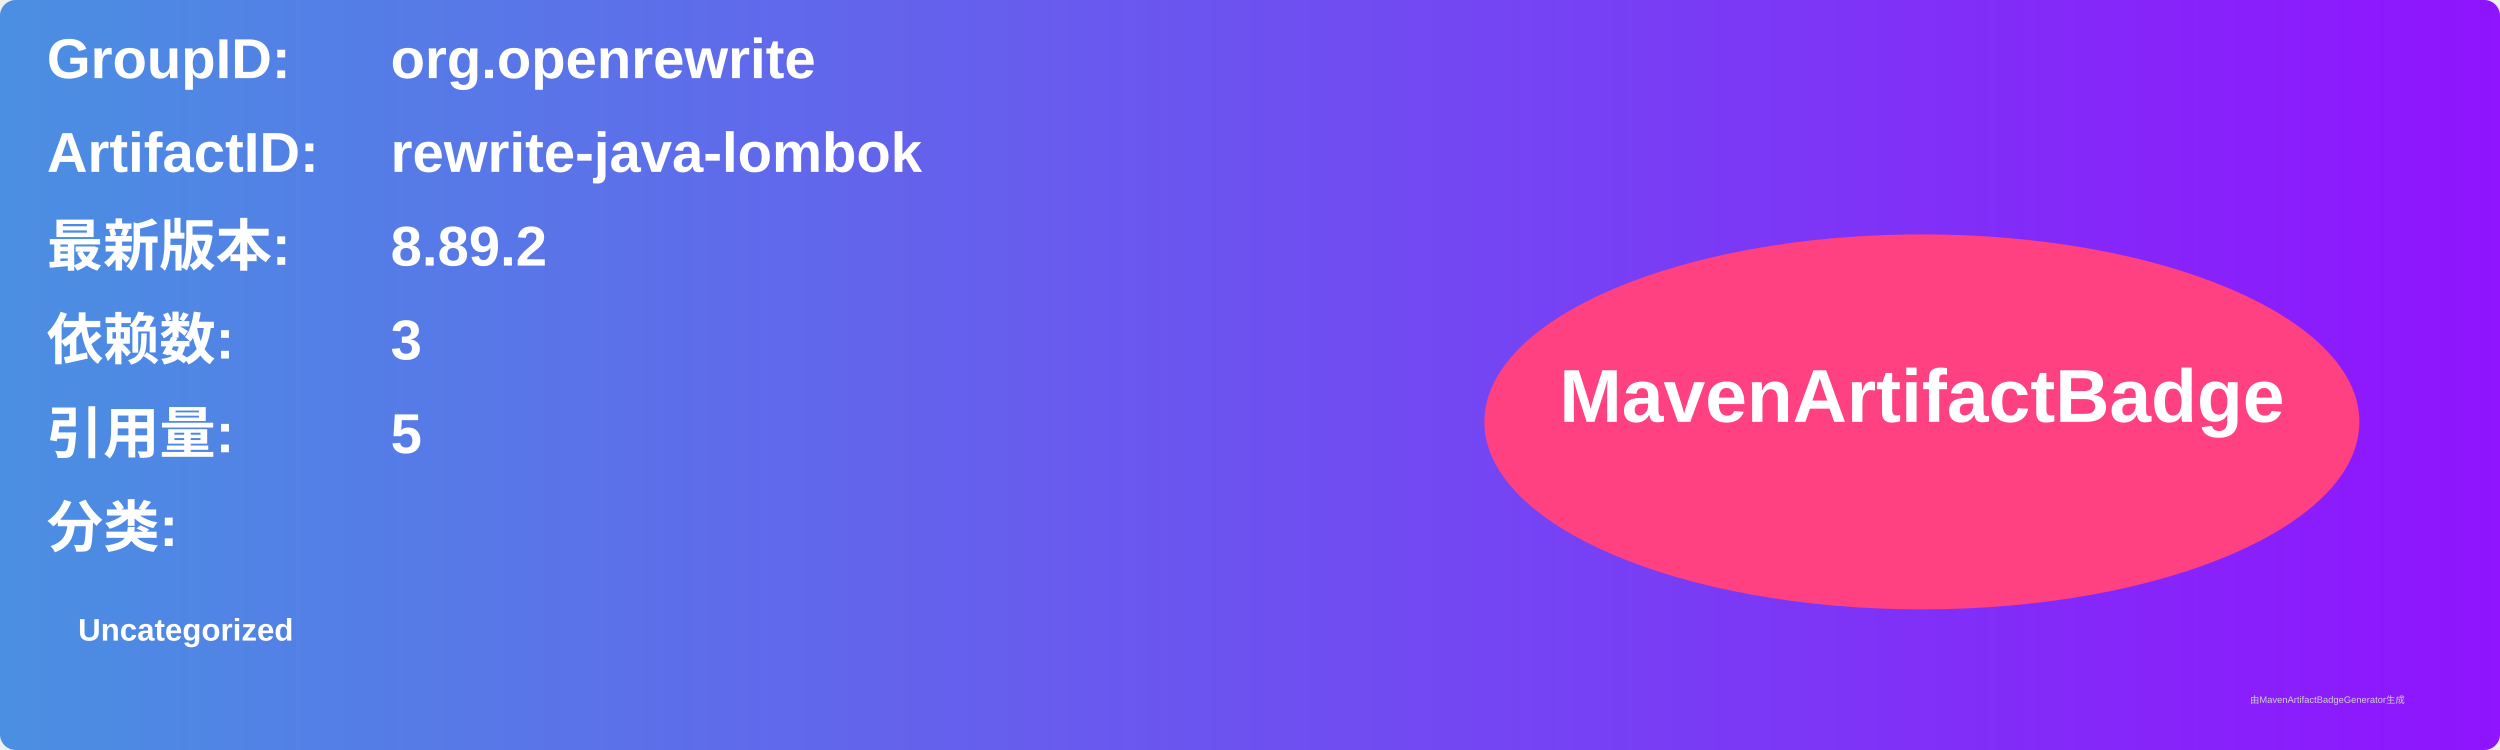
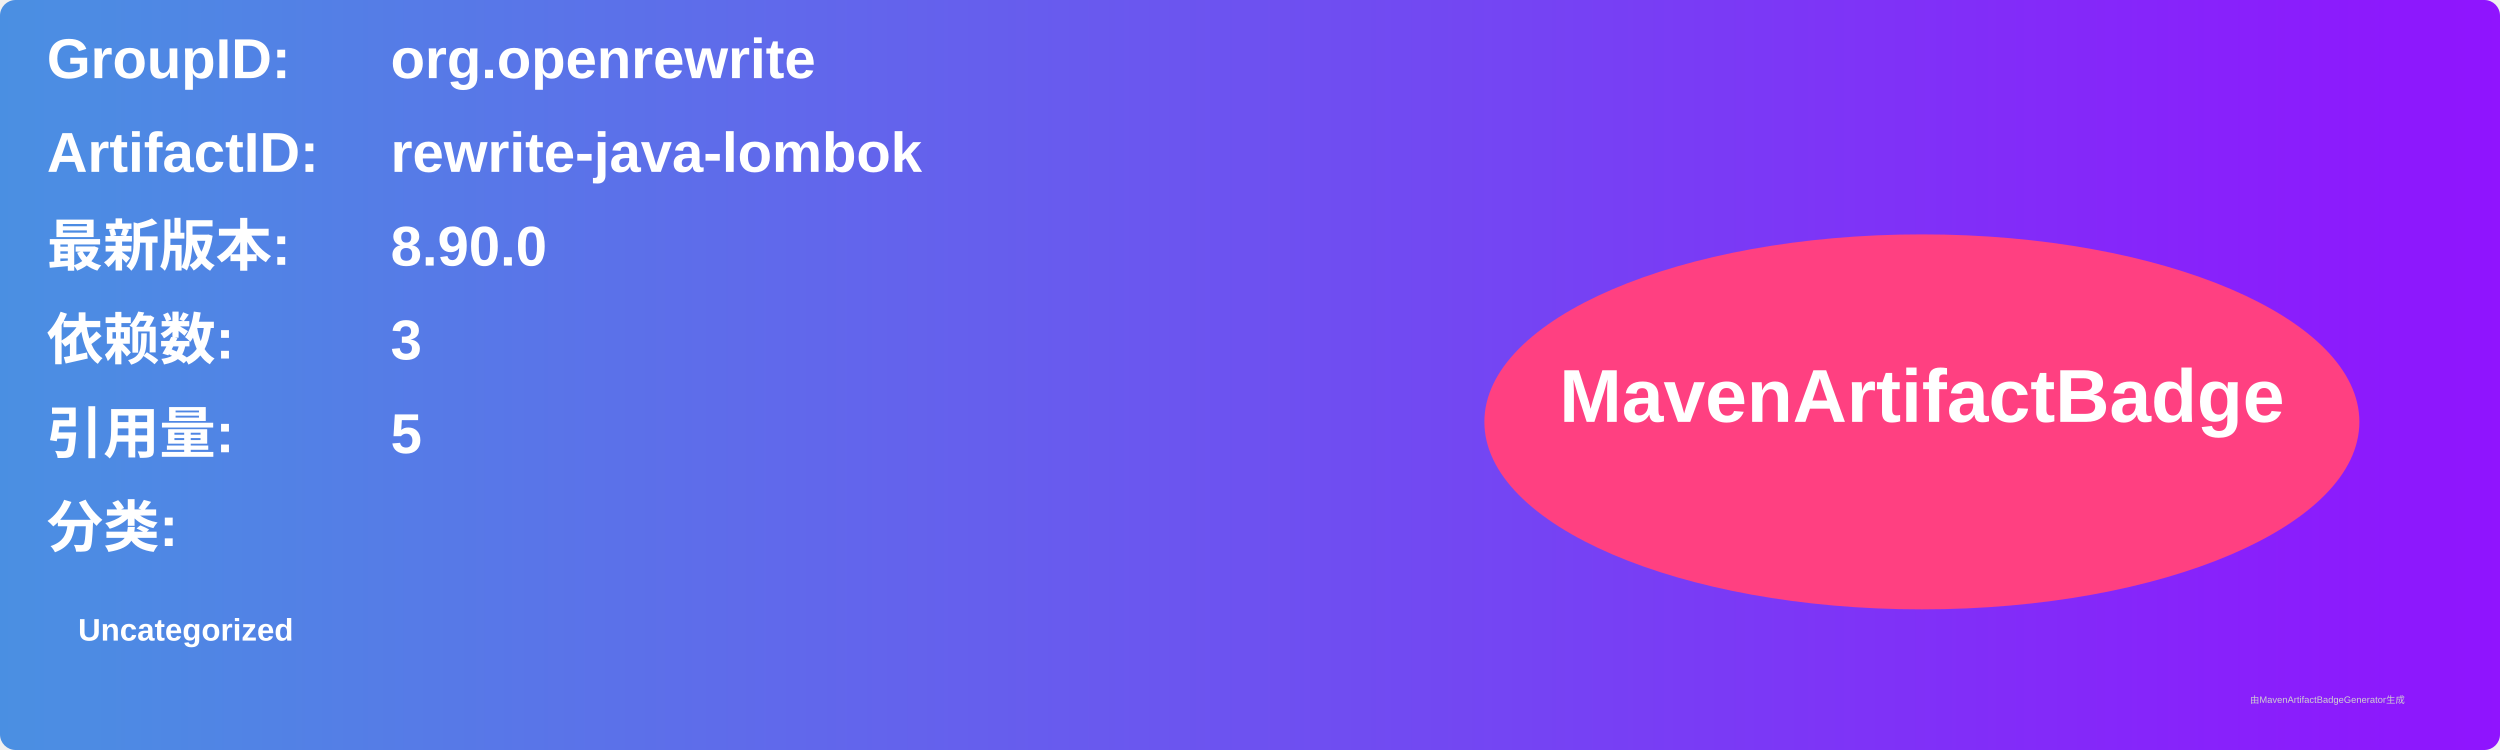
<svg xmlns="http://www.w3.org/2000/svg" width="800" height="240" viewBox="0 0 800 240">
  <linearGradient id="grad" x1="0%" y1="0%" x2="100%" y2="0%">
    <stop offset="0%" stop-color="#4a90e2" />
    <stop offset="100%" stop-color="#9013fe" />
  </linearGradient>
  <rect width="100%" height="100%" rx="5" ry="5" fill="url(#grad)" />
  <g transform="translate(15, 15)">
    <text x="0" y="10" font-family="Arial" font-size="18" fill="white" font-weight="bold" width="260">GroupID:</text>
    <text x="110" y="10" font-family="Arial" font-size="18" fill="white" font-weight="bold" width="460">org.openrewrite</text>
    <text x="0" y="40" font-family="Arial" font-size="18" fill="white" font-weight="bold" width="260">ArtifactID:</text>
    <text x="110" y="40" font-family="Arial" font-size="18" fill="white" font-weight="bold" width="460">rewrite-java-lombok</text>
    <text x="0" y="70" font-family="Arial" font-size="18" fill="white" font-weight="bold">最新版本:</text>
    <text x="110" y="70" font-family="Arial" font-size="18" fill="white" font-weight="bold">
-       <tspan font-weight="bold">8.89.2</tspan>
+       <tspan font-weight="bold">8.90.0</tspan>
    </text>
    <text x="0" y="100" font-family="Arial" font-size="18" fill="white" font-weight="bold">依赖数: </text>
    <text x="110" y="100" font-family="Arial" font-size="18" fill="white">
      <tspan font-weight="bold">3</tspan>
    </text>
    <text x="0" y="130" font-family="Arial" font-size="18" fill="white" font-weight="bold">引用量: </text>
    <text x="110" y="130" font-family="Arial" font-size="18" fill="white">
      <tspan font-weight="bold">5</tspan>
    </text>
    <text x="0" y="160" font-family="Arial" font-size="18" fill="white" font-weight="bold">分类:</text>
    <text x="10" y="190" font-family="Arial" font-size="10" fill="white">
      <tspan font-weight="bold">Uncategorized</tspan>
    </text>
    <ellipse cx="600" cy="120" rx="140" ry="60" fill="#ff4081" />
    <text x="600" y="120" text-anchor="middle" font-family="Arial" font-size="24" fill="white" font-weight="bold">MavenArtifactBadge</text>
  </g>
  <text x="720" y="225" font-family="Arial" font-size="3" fill="#d0d0d0">由MavenArtifactBadgeGenerator生成</text>
</svg>
